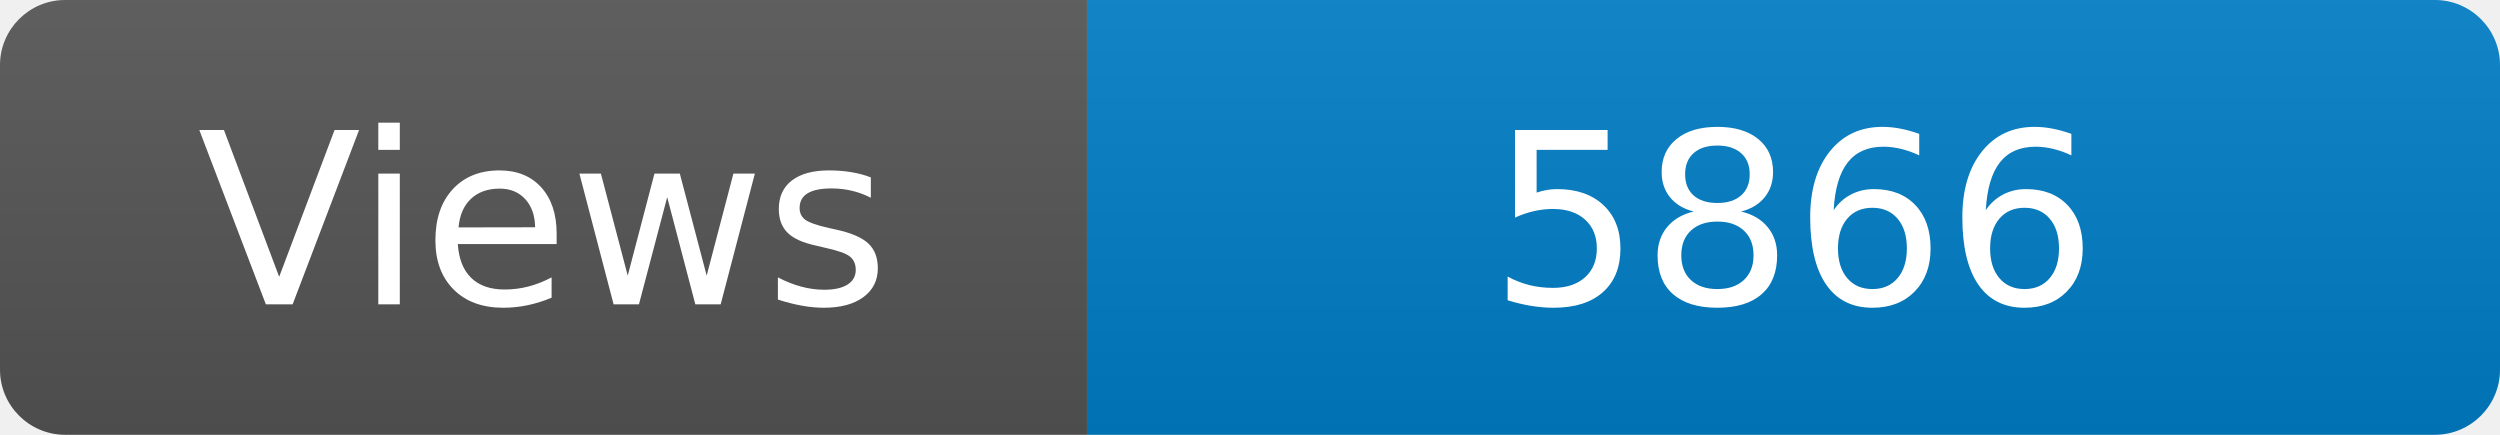
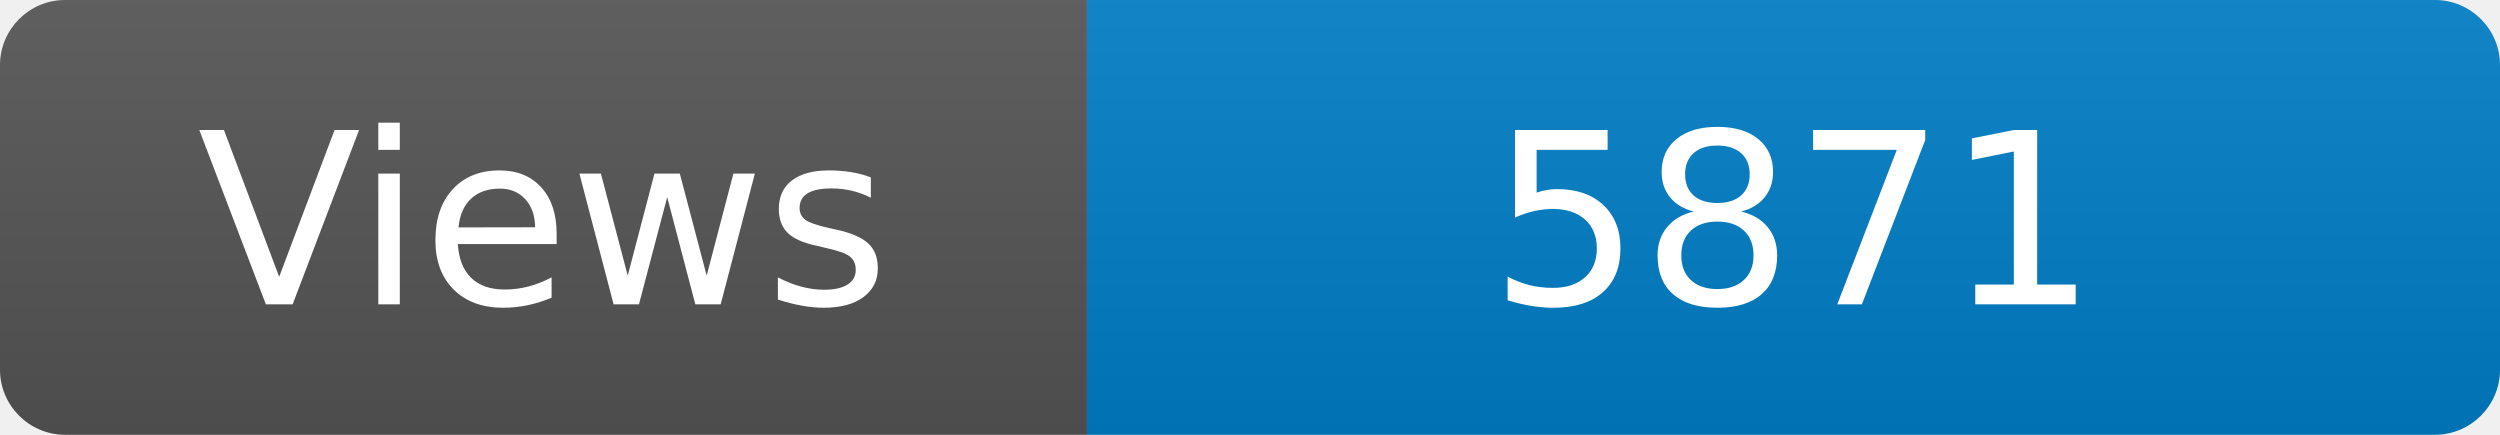
<svg xmlns="http://www.w3.org/2000/svg" width="115" height="20" role="img" aria-label="Maintained?: yes">
  <linearGradient id="s" x2="0" y2="100%">
    <stop offset="0" stop-color="#bbb" stop-opacity=".1" />
    <stop offset="1" stop-opacity=".1" />
  </linearGradient>
  <clipPath id="r">
    <rect width="115" height="20" rx="3" fill="#fff" />
  </clipPath>
  <g clip-path="url(#r)">
    <rect width="50" height="20" fill="#555" />
    <rect x="50" width="160" height="20" fill="#007ec6" />
    <rect width="115" height="20" fill="url(#s)" />
  </g>
  <g fill="#fff" text-anchor="middle" font-family="Verdana,Geneva,DejaVu Sans,sans-serif" font-size="110">
    <text x="250" y="140" transform="scale(.1)" fill="#fff">Views</text>
-     <text x="825" y="140" transform="scale(.1)" fill="#fff">5866</text>
+     <text x="825" y="140" transform="scale(.1)" fill="#fff">5871</text>
  </g>
</svg>
